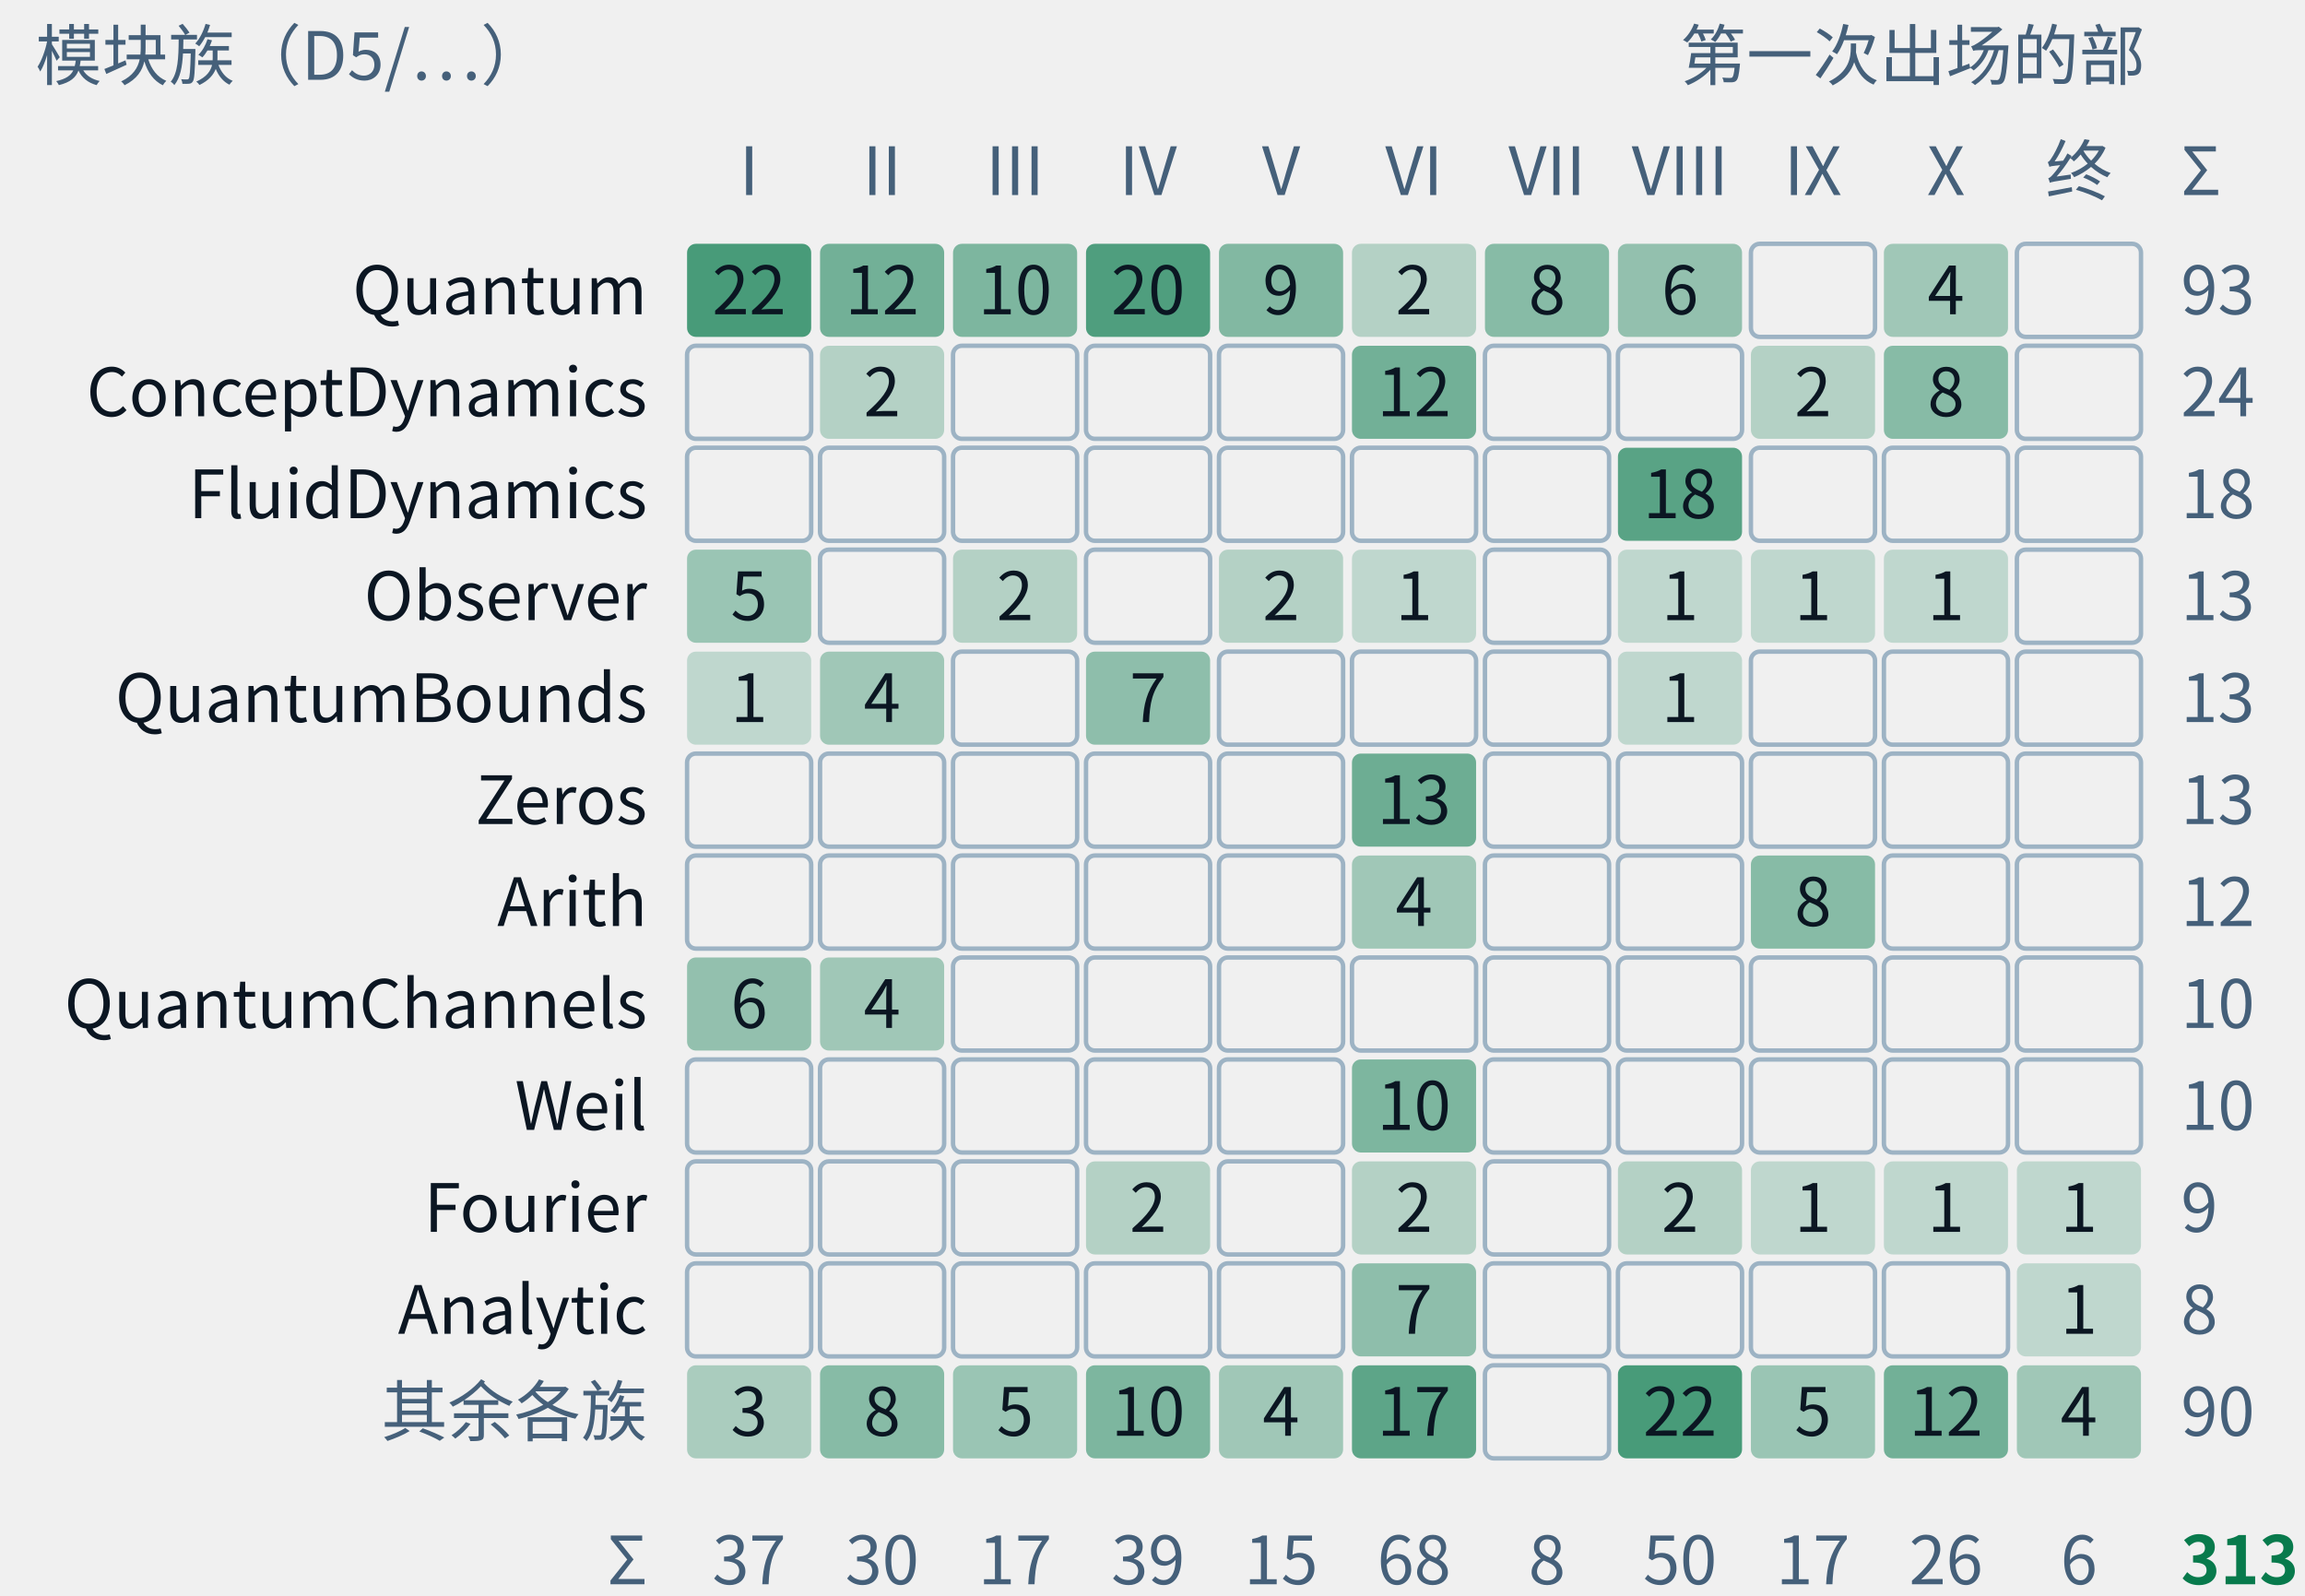
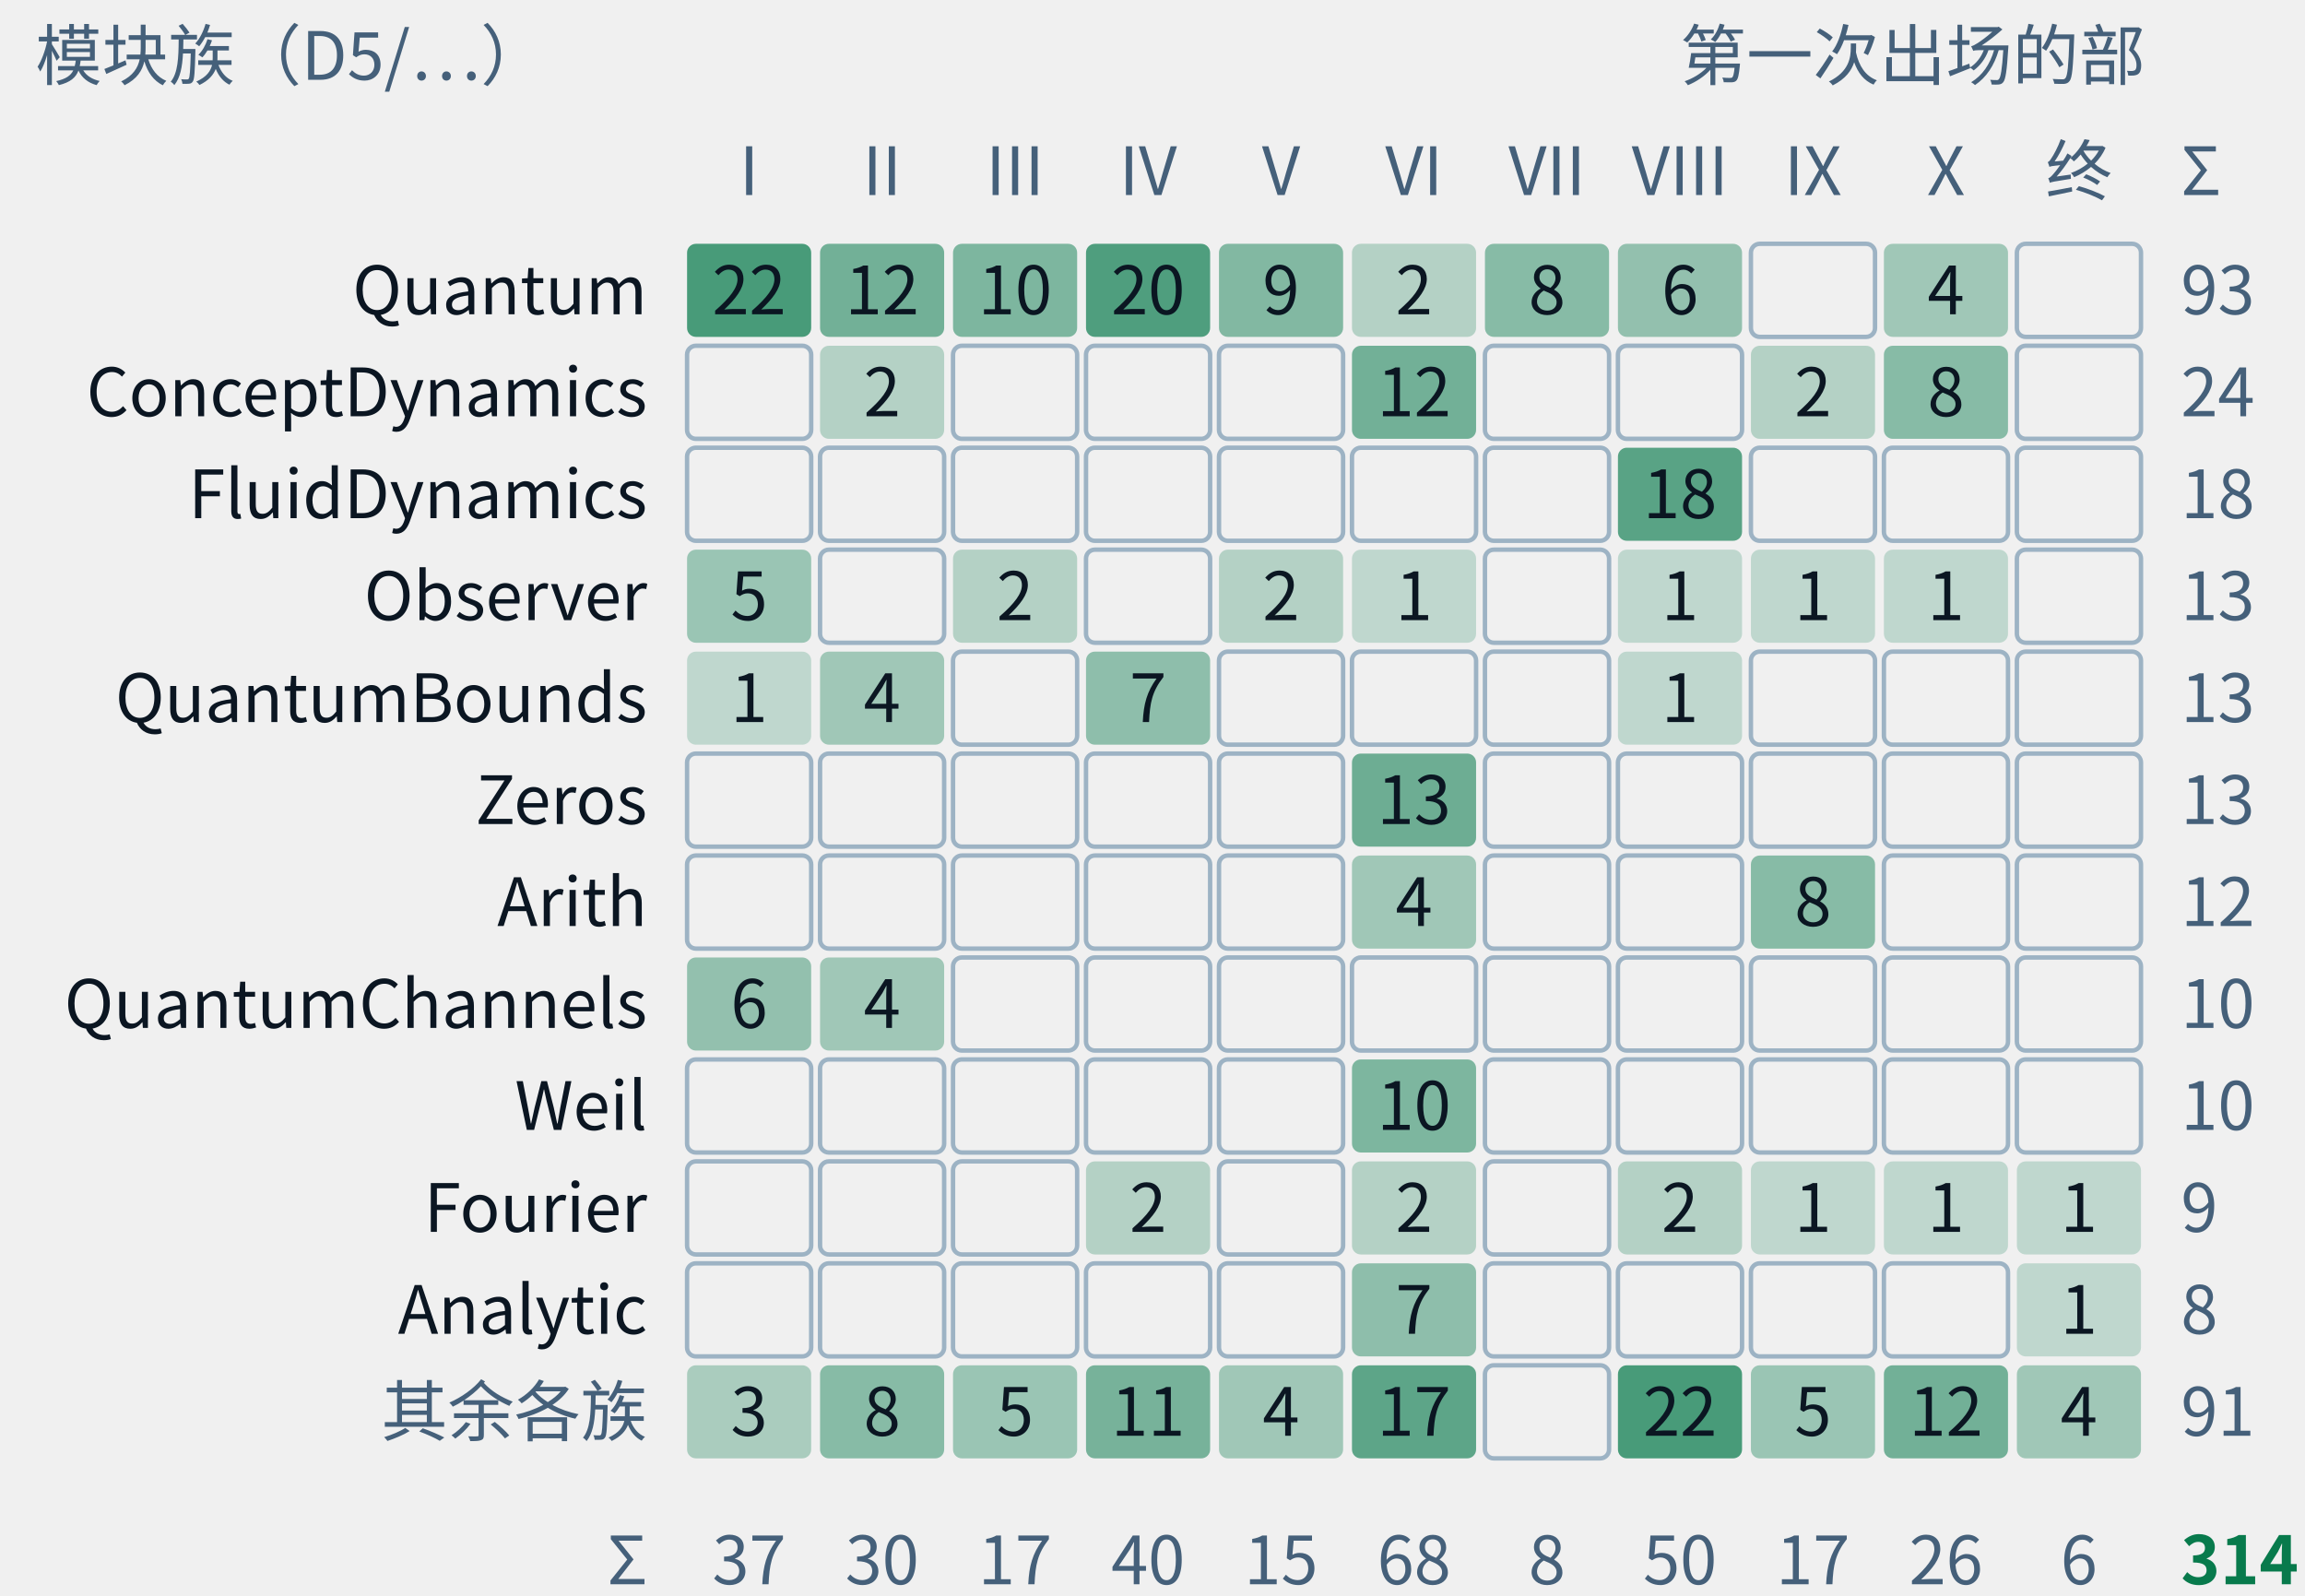
- <svg xmlns="http://www.w3.org/2000/svg" class="tr-fig" data-tr-fig="appc-modules-by-part" data-lang="zh" viewBox="0 0 520 360" width="520" height="360" font-family="'Noto Sans SC', 'Noto Sans CJK SC', 'Source Sans 3', 'PingFang SC', 'Microsoft YaHei', system-ui, sans-serif" role="img" aria-label="一张计数格：行是 trureturing 的模块族，从上到下是 Quantum、ConceptDynamics、FluidDynamics、Observer、QuantumBounds、Zeros、Arith、QuantumChannels、Weil、Fourier、Analytic 与其余各族；列是第一至第十部与“终章、附录”。每格写着这一族里在这一部第一次出场的定理条数，底色越深条数越多，空格为零。Quantum 一族最大，93 条，分布在第一至第八部与第十部；FluidDynamics 的 18 条全在第八部；Zeros、Weil 只在第六部。合计 313 条，即附录 C 的 C.1 索引。">
+ <svg xmlns="http://www.w3.org/2000/svg" class="tr-fig" data-tr-fig="appc-modules-by-part" data-lang="zh" viewBox="0 0 520 360" width="520" height="360" font-family="'Noto Sans SC', 'Noto Sans CJK SC', 'Source Sans 3', 'PingFang SC', 'Microsoft YaHei', system-ui, sans-serif" role="img" aria-label="一张计数格：行是 trureturing 的模块族，从上到下是 Quantum、ConceptDynamics、FluidDynamics、Observer、QuantumBounds、Zeros、Arith、QuantumChannels、Weil、Fourier、Analytic 与其余各族；列是第一至第十部与“终章、附录”。每格写着这一族里在这一部第一次出场的定理条数，底色越深条数越多，空格为零。Quantum 一族最大，93 条，分布在第一至第八部与第十部；FluidDynamics 的 18 条全在第八部；Zeros、Weil 只在第六部。合计 314 条，即附录 C 的 C.1 索引。">
  <style>.ts-ink{stroke:#0b1622}.tf-ink{fill:#0b1622}.ts-dim{stroke:#45607a}.tf-dim{fill:#45607a}.ts-faint{stroke:#9db3c4}.tf-faint{fill:#9db3c4}.ts-edge{stroke:#b9d0dd}.tf-edge{fill:#b9d0dd}.ts-hot{stroke:#5f9bb5}.tf-hot{fill:#5f9bb5}.ts-bg{stroke:#ffffff}.tf-bg{fill:#ffffff}.ts-panel{stroke:#eef5f9}.tf-panel{fill:#eef5f9}.ts-sheet{stroke:#f7fbfd}.tf-sheet{fill:#f7fbfd}.ts-cyan{stroke:#007c8a}.tf-cyan{fill:#007c8a}.ts-magenta{stroke:#b0128f}.tf-magenta{fill:#b0128f}.ts-amber{stroke:#946200}.tf-amber{fill:#946200}.ts-violet{stroke:#5a45c8}.tf-violet{fill:#5a45c8}.ts-ok{stroke:#087a4c}.tf-ok{fill:#087a4c}.ts-warn{stroke:#c21f3a}.tf-warn{fill:#c21f3a}.ts-blue{stroke:#1d5fd0}.tf-blue{fill:#1d5fd0}.ts-orange{stroke:#b85410}.tf-orange{fill:#b85410}.ts-sigma{stroke:#28405a}.tf-sigma{fill:#28405a}@media (prefers-color-scheme:dark){.ts-ink{stroke:#d4efff}.tf-ink{fill:#d4efff}.ts-dim{stroke:#6f8ea5}.tf-dim{fill:#6f8ea5}.ts-faint{stroke:#34506a}.tf-faint{fill:#34506a}.ts-edge{stroke:#143049}.tf-edge{fill:#143049}.ts-hot{stroke:#1f5d7c}.tf-hot{fill:#1f5d7c}.ts-bg{stroke:#03060c}.tf-bg{fill:#03060c}.ts-panel{stroke:#07101b}.tf-panel{fill:#07101b}.ts-sheet{stroke:#050c16}.tf-sheet{fill:#050c16}.ts-cyan{stroke:#19f0ff}.tf-cyan{fill:#19f0ff}.ts-magenta{stroke:#ff2fd0}.tf-magenta{fill:#ff2fd0}.ts-amber{stroke:#ffc83d}.tf-amber{fill:#ffc83d}.ts-violet{stroke:#9d8cff}.tf-violet{fill:#9d8cff}.ts-ok{stroke:#46ffb2}.tf-ok{fill:#46ffb2}.ts-warn{stroke:#ff5064}.tf-warn{fill:#ff5064}.ts-blue{stroke:#2a7bff}.tf-blue{fill:#2a7bff}.ts-orange{stroke:#ff8a3c}.tf-orange{fill:#ff8a3c}.ts-sigma{stroke:#cfe3ff}.tf-sigma{fill:#cfe3ff}}</style>
  <text class="tf-dim" x="8" y="18" font-size="15">模块族（D5/…）</text>
  <text class="tf-dim" x="484" y="18" font-size="15" text-anchor="end">第一次出场的部</text>
  <text class="tf-dim" x="169" y="44" font-size="15" text-anchor="middle">I</text>
  <text class="tf-dim" x="199" y="44" font-size="15" text-anchor="middle">II</text>
  <text class="tf-dim" x="229" y="44" font-size="15" text-anchor="middle">III</text>
  <text class="tf-dim" x="259" y="44" font-size="15" text-anchor="middle">IV</text>
  <text class="tf-dim" x="289" y="44" font-size="15" text-anchor="middle">V</text>
  <text class="tf-dim" x="319" y="44" font-size="15" text-anchor="middle">VI</text>
  <text class="tf-dim" x="349" y="44" font-size="15" text-anchor="middle">VII</text>
  <text class="tf-dim" x="379" y="44" font-size="15" text-anchor="middle">VIII</text>
  <text class="tf-dim" x="409" y="44" font-size="15" text-anchor="middle">IX</text>
  <text class="tf-dim" x="439" y="44" font-size="15" text-anchor="middle">X</text>
  <text class="tf-dim" x="469" y="44" font-size="15" text-anchor="middle">终</text>
  <text class="tf-ink" x="146" y="70.9" font-size="15" text-anchor="end">Quantum</text>
  <rect x="155" y="55" width="28" height="21" rx="2" class="tf-ok" fill-opacity="0.72" />
  <text class="tf-ink" x="169" y="70.9" font-size="15" text-anchor="middle">22</text>
  <rect x="185" y="55" width="28" height="21" rx="2" class="tf-ok" fill-opacity="0.54" />
  <text class="tf-ink" x="199" y="70.9" font-size="15" text-anchor="middle">12</text>
  <rect x="215" y="55" width="28" height="21" rx="2" class="tf-ok" fill-opacity="0.49" />
  <text class="tf-ink" x="229" y="70.9" font-size="15" text-anchor="middle">10</text>
  <rect x="245" y="55" width="28" height="21" rx="2" class="tf-ok" fill-opacity="0.69" />
  <text class="tf-ink" x="259" y="70.9" font-size="15" text-anchor="middle">20</text>
  <rect x="275" y="55" width="28" height="21" rx="2" class="tf-ok" fill-opacity="0.47" />
  <text class="tf-ink" x="289" y="70.9" font-size="15" text-anchor="middle">9</text>
  <rect x="305" y="55" width="28" height="21" rx="2" class="tf-ok" fill-opacity="0.26" />
  <text class="tf-ink" x="319" y="70.9" font-size="15" text-anchor="middle">2</text>
  <rect x="335" y="55" width="28" height="21" rx="2" class="tf-ok" fill-opacity="0.45" />
  <text class="tf-ink" x="349" y="70.9" font-size="15" text-anchor="middle">8</text>
  <rect x="365" y="55" width="28" height="21" rx="2" class="tf-ok" fill-opacity="0.4" />
  <text class="tf-ink" x="379" y="70.9" font-size="15" text-anchor="middle">6</text>
  <rect x="395" y="55" width="28" height="21" rx="2" class="ts-faint" stroke-width="1" fill="none" />
  <rect x="425" y="55" width="28" height="21" rx="2" class="tf-ok" fill-opacity="0.34" />
  <text class="tf-ink" x="439" y="70.9" font-size="15" text-anchor="middle">4</text>
  <rect x="455" y="55" width="28" height="21" rx="2" class="ts-faint" stroke-width="1" fill="none" />
  <text class="tf-dim" x="492" y="70.9" font-size="15">93</text>
  <text class="tf-ink" x="146" y="93.9" font-size="15" text-anchor="end">ConceptDynamics</text>
  <rect x="155" y="78" width="28" height="21" rx="2" class="ts-faint" stroke-width="1" fill="none" />
  <rect x="185" y="78" width="28" height="21" rx="2" class="tf-ok" fill-opacity="0.26" />
  <text class="tf-ink" x="199" y="93.9" font-size="15" text-anchor="middle">2</text>
  <rect x="215" y="78" width="28" height="21" rx="2" class="ts-faint" stroke-width="1" fill="none" />
  <rect x="245" y="78" width="28" height="21" rx="2" class="ts-faint" stroke-width="1" fill="none" />
  <rect x="275" y="78" width="28" height="21" rx="2" class="ts-faint" stroke-width="1" fill="none" />
  <rect x="305" y="78" width="28" height="21" rx="2" class="tf-ok" fill-opacity="0.54" />
  <text class="tf-ink" x="319" y="93.9" font-size="15" text-anchor="middle">12</text>
  <rect x="335" y="78" width="28" height="21" rx="2" class="ts-faint" stroke-width="1" fill="none" />
  <rect x="365" y="78" width="28" height="21" rx="2" class="ts-faint" stroke-width="1" fill="none" />
  <rect x="395" y="78" width="28" height="21" rx="2" class="tf-ok" fill-opacity="0.26" />
  <text class="tf-ink" x="409" y="93.9" font-size="15" text-anchor="middle">2</text>
  <rect x="425" y="78" width="28" height="21" rx="2" class="tf-ok" fill-opacity="0.45" />
  <text class="tf-ink" x="439" y="93.9" font-size="15" text-anchor="middle">8</text>
  <rect x="455" y="78" width="28" height="21" rx="2" class="ts-faint" stroke-width="1" fill="none" />
  <text class="tf-dim" x="492" y="93.9" font-size="15">24</text>
  <text class="tf-ink" x="146" y="116.9" font-size="15" text-anchor="end">FluidDynamics</text>
  <rect x="155" y="101" width="28" height="21" rx="2" class="ts-faint" stroke-width="1" fill="none" />
  <rect x="185" y="101" width="28" height="21" rx="2" class="ts-faint" stroke-width="1" fill="none" />
  <rect x="215" y="101" width="28" height="21" rx="2" class="ts-faint" stroke-width="1" fill="none" />
  <rect x="245" y="101" width="28" height="21" rx="2" class="ts-faint" stroke-width="1" fill="none" />
  <rect x="275" y="101" width="28" height="21" rx="2" class="ts-faint" stroke-width="1" fill="none" />
  <rect x="305" y="101" width="28" height="21" rx="2" class="ts-faint" stroke-width="1" fill="none" />
  <rect x="335" y="101" width="28" height="21" rx="2" class="ts-faint" stroke-width="1" fill="none" />
  <rect x="365" y="101" width="28" height="21" rx="2" class="tf-ok" fill-opacity="0.65" />
  <text class="tf-ink" x="379" y="116.9" font-size="15" text-anchor="middle">18</text>
  <rect x="395" y="101" width="28" height="21" rx="2" class="ts-faint" stroke-width="1" fill="none" />
  <rect x="425" y="101" width="28" height="21" rx="2" class="ts-faint" stroke-width="1" fill="none" />
  <rect x="455" y="101" width="28" height="21" rx="2" class="ts-faint" stroke-width="1" fill="none" />
  <text class="tf-dim" x="492" y="116.9" font-size="15">18</text>
  <text class="tf-ink" x="146" y="139.9" font-size="15" text-anchor="end">Observer</text>
  <rect x="155" y="124" width="28" height="21" rx="2" class="tf-ok" fill-opacity="0.37" />
  <text class="tf-ink" x="169" y="139.9" font-size="15" text-anchor="middle">5</text>
  <rect x="185" y="124" width="28" height="21" rx="2" class="ts-faint" stroke-width="1" fill="none" />
  <rect x="215" y="124" width="28" height="21" rx="2" class="tf-ok" fill-opacity="0.26" />
  <text class="tf-ink" x="229" y="139.9" font-size="15" text-anchor="middle">2</text>
  <rect x="245" y="124" width="28" height="21" rx="2" class="ts-faint" stroke-width="1" fill="none" />
  <rect x="275" y="124" width="28" height="21" rx="2" class="tf-ok" fill-opacity="0.26" />
  <text class="tf-ink" x="289" y="139.9" font-size="15" text-anchor="middle">2</text>
  <rect x="305" y="124" width="28" height="21" rx="2" class="tf-ok" fill-opacity="0.21" />
  <text class="tf-ink" x="319" y="139.9" font-size="15" text-anchor="middle">1</text>
  <rect x="335" y="124" width="28" height="21" rx="2" class="ts-faint" stroke-width="1" fill="none" />
  <rect x="365" y="124" width="28" height="21" rx="2" class="tf-ok" fill-opacity="0.21" />
  <text class="tf-ink" x="379" y="139.9" font-size="15" text-anchor="middle">1</text>
  <rect x="395" y="124" width="28" height="21" rx="2" class="tf-ok" fill-opacity="0.21" />
  <text class="tf-ink" x="409" y="139.9" font-size="15" text-anchor="middle">1</text>
  <rect x="425" y="124" width="28" height="21" rx="2" class="tf-ok" fill-opacity="0.21" />
  <text class="tf-ink" x="439" y="139.9" font-size="15" text-anchor="middle">1</text>
  <rect x="455" y="124" width="28" height="21" rx="2" class="ts-faint" stroke-width="1" fill="none" />
  <text class="tf-dim" x="492" y="139.9" font-size="15">13</text>
  <text class="tf-ink" x="146" y="162.9" font-size="15" text-anchor="end">QuantumBounds</text>
  <rect x="155" y="147" width="28" height="21" rx="2" class="tf-ok" fill-opacity="0.21" />
  <text class="tf-ink" x="169" y="162.9" font-size="15" text-anchor="middle">1</text>
  <rect x="185" y="147" width="28" height="21" rx="2" class="tf-ok" fill-opacity="0.34" />
  <text class="tf-ink" x="199" y="162.9" font-size="15" text-anchor="middle">4</text>
  <rect x="215" y="147" width="28" height="21" rx="2" class="ts-faint" stroke-width="1" fill="none" />
  <rect x="245" y="147" width="28" height="21" rx="2" class="tf-ok" fill-opacity="0.42" />
  <text class="tf-ink" x="259" y="162.9" font-size="15" text-anchor="middle">7</text>
  <rect x="275" y="147" width="28" height="21" rx="2" class="ts-faint" stroke-width="1" fill="none" />
  <rect x="305" y="147" width="28" height="21" rx="2" class="ts-faint" stroke-width="1" fill="none" />
  <rect x="335" y="147" width="28" height="21" rx="2" class="ts-faint" stroke-width="1" fill="none" />
  <rect x="365" y="147" width="28" height="21" rx="2" class="tf-ok" fill-opacity="0.21" />
  <text class="tf-ink" x="379" y="162.9" font-size="15" text-anchor="middle">1</text>
  <rect x="395" y="147" width="28" height="21" rx="2" class="ts-faint" stroke-width="1" fill="none" />
  <rect x="425" y="147" width="28" height="21" rx="2" class="ts-faint" stroke-width="1" fill="none" />
  <rect x="455" y="147" width="28" height="21" rx="2" class="ts-faint" stroke-width="1" fill="none" />
  <text class="tf-dim" x="492" y="162.9" font-size="15">13</text>
  <text class="tf-ink" x="146" y="185.9" font-size="15" text-anchor="end">Zeros</text>
  <rect x="155" y="170" width="28" height="21" rx="2" class="ts-faint" stroke-width="1" fill="none" />
  <rect x="185" y="170" width="28" height="21" rx="2" class="ts-faint" stroke-width="1" fill="none" />
  <rect x="215" y="170" width="28" height="21" rx="2" class="ts-faint" stroke-width="1" fill="none" />
  <rect x="245" y="170" width="28" height="21" rx="2" class="ts-faint" stroke-width="1" fill="none" />
  <rect x="275" y="170" width="28" height="21" rx="2" class="ts-faint" stroke-width="1" fill="none" />
  <rect x="305" y="170" width="28" height="21" rx="2" class="tf-ok" fill-opacity="0.56" />
  <text class="tf-ink" x="319" y="185.9" font-size="15" text-anchor="middle">13</text>
  <rect x="335" y="170" width="28" height="21" rx="2" class="ts-faint" stroke-width="1" fill="none" />
  <rect x="365" y="170" width="28" height="21" rx="2" class="ts-faint" stroke-width="1" fill="none" />
  <rect x="395" y="170" width="28" height="21" rx="2" class="ts-faint" stroke-width="1" fill="none" />
  <rect x="425" y="170" width="28" height="21" rx="2" class="ts-faint" stroke-width="1" fill="none" />
  <rect x="455" y="170" width="28" height="21" rx="2" class="ts-faint" stroke-width="1" fill="none" />
  <text class="tf-dim" x="492" y="185.9" font-size="15">13</text>
  <text class="tf-ink" x="146" y="208.9" font-size="15" text-anchor="end">Arith</text>
  <rect x="155" y="193" width="28" height="21" rx="2" class="ts-faint" stroke-width="1" fill="none" />
  <rect x="185" y="193" width="28" height="21" rx="2" class="ts-faint" stroke-width="1" fill="none" />
  <rect x="215" y="193" width="28" height="21" rx="2" class="ts-faint" stroke-width="1" fill="none" />
  <rect x="245" y="193" width="28" height="21" rx="2" class="ts-faint" stroke-width="1" fill="none" />
  <rect x="275" y="193" width="28" height="21" rx="2" class="ts-faint" stroke-width="1" fill="none" />
  <rect x="305" y="193" width="28" height="21" rx="2" class="tf-ok" fill-opacity="0.34" />
  <text class="tf-ink" x="319" y="208.9" font-size="15" text-anchor="middle">4</text>
  <rect x="335" y="193" width="28" height="21" rx="2" class="ts-faint" stroke-width="1" fill="none" />
  <rect x="365" y="193" width="28" height="21" rx="2" class="ts-faint" stroke-width="1" fill="none" />
  <rect x="395" y="193" width="28" height="21" rx="2" class="tf-ok" fill-opacity="0.45" />
  <text class="tf-ink" x="409" y="208.9" font-size="15" text-anchor="middle">8</text>
  <rect x="425" y="193" width="28" height="21" rx="2" class="ts-faint" stroke-width="1" fill="none" />
  <rect x="455" y="193" width="28" height="21" rx="2" class="ts-faint" stroke-width="1" fill="none" />
  <text class="tf-dim" x="492" y="208.9" font-size="15">12</text>
  <text class="tf-ink" x="146" y="231.9" font-size="15" text-anchor="end">QuantumChannels</text>
  <rect x="155" y="216" width="28" height="21" rx="2" class="tf-ok" fill-opacity="0.4" />
  <text class="tf-ink" x="169" y="231.9" font-size="15" text-anchor="middle">6</text>
  <rect x="185" y="216" width="28" height="21" rx="2" class="tf-ok" fill-opacity="0.34" />
  <text class="tf-ink" x="199" y="231.9" font-size="15" text-anchor="middle">4</text>
  <rect x="215" y="216" width="28" height="21" rx="2" class="ts-faint" stroke-width="1" fill="none" />
  <rect x="245" y="216" width="28" height="21" rx="2" class="ts-faint" stroke-width="1" fill="none" />
  <rect x="275" y="216" width="28" height="21" rx="2" class="ts-faint" stroke-width="1" fill="none" />
  <rect x="305" y="216" width="28" height="21" rx="2" class="ts-faint" stroke-width="1" fill="none" />
  <rect x="335" y="216" width="28" height="21" rx="2" class="ts-faint" stroke-width="1" fill="none" />
  <rect x="365" y="216" width="28" height="21" rx="2" class="ts-faint" stroke-width="1" fill="none" />
  <rect x="395" y="216" width="28" height="21" rx="2" class="ts-faint" stroke-width="1" fill="none" />
  <rect x="425" y="216" width="28" height="21" rx="2" class="ts-faint" stroke-width="1" fill="none" />
  <rect x="455" y="216" width="28" height="21" rx="2" class="ts-faint" stroke-width="1" fill="none" />
  <text class="tf-dim" x="492" y="231.9" font-size="15">10</text>
  <text class="tf-ink" x="146" y="254.9" font-size="15" text-anchor="end">Weil</text>
  <rect x="155" y="239" width="28" height="21" rx="2" class="ts-faint" stroke-width="1" fill="none" />
  <rect x="185" y="239" width="28" height="21" rx="2" class="ts-faint" stroke-width="1" fill="none" />
  <rect x="215" y="239" width="28" height="21" rx="2" class="ts-faint" stroke-width="1" fill="none" />
  <rect x="245" y="239" width="28" height="21" rx="2" class="ts-faint" stroke-width="1" fill="none" />
  <rect x="275" y="239" width="28" height="21" rx="2" class="ts-faint" stroke-width="1" fill="none" />
  <rect x="305" y="239" width="28" height="21" rx="2" class="tf-ok" fill-opacity="0.49" />
  <text class="tf-ink" x="319" y="254.9" font-size="15" text-anchor="middle">10</text>
  <rect x="335" y="239" width="28" height="21" rx="2" class="ts-faint" stroke-width="1" fill="none" />
  <rect x="365" y="239" width="28" height="21" rx="2" class="ts-faint" stroke-width="1" fill="none" />
  <rect x="395" y="239" width="28" height="21" rx="2" class="ts-faint" stroke-width="1" fill="none" />
  <rect x="425" y="239" width="28" height="21" rx="2" class="ts-faint" stroke-width="1" fill="none" />
  <rect x="455" y="239" width="28" height="21" rx="2" class="ts-faint" stroke-width="1" fill="none" />
  <text class="tf-dim" x="492" y="254.9" font-size="15">10</text>
  <text class="tf-ink" x="146" y="277.9" font-size="15" text-anchor="end">Fourier</text>
  <rect x="155" y="262" width="28" height="21" rx="2" class="ts-faint" stroke-width="1" fill="none" />
  <rect x="185" y="262" width="28" height="21" rx="2" class="ts-faint" stroke-width="1" fill="none" />
  <rect x="215" y="262" width="28" height="21" rx="2" class="ts-faint" stroke-width="1" fill="none" />
  <rect x="245" y="262" width="28" height="21" rx="2" class="tf-ok" fill-opacity="0.26" />
  <text class="tf-ink" x="259" y="277.9" font-size="15" text-anchor="middle">2</text>
  <rect x="275" y="262" width="28" height="21" rx="2" class="ts-faint" stroke-width="1" fill="none" />
  <rect x="305" y="262" width="28" height="21" rx="2" class="tf-ok" fill-opacity="0.26" />
  <text class="tf-ink" x="319" y="277.9" font-size="15" text-anchor="middle">2</text>
  <rect x="335" y="262" width="28" height="21" rx="2" class="ts-faint" stroke-width="1" fill="none" />
  <rect x="365" y="262" width="28" height="21" rx="2" class="tf-ok" fill-opacity="0.26" />
  <text class="tf-ink" x="379" y="277.9" font-size="15" text-anchor="middle">2</text>
  <rect x="395" y="262" width="28" height="21" rx="2" class="tf-ok" fill-opacity="0.21" />
  <text class="tf-ink" x="409" y="277.9" font-size="15" text-anchor="middle">1</text>
  <rect x="425" y="262" width="28" height="21" rx="2" class="tf-ok" fill-opacity="0.21" />
  <text class="tf-ink" x="439" y="277.9" font-size="15" text-anchor="middle">1</text>
  <rect x="455" y="262" width="28" height="21" rx="2" class="tf-ok" fill-opacity="0.21" />
  <text class="tf-ink" x="469" y="277.9" font-size="15" text-anchor="middle">1</text>
  <text class="tf-dim" x="492" y="277.9" font-size="15">9</text>
  <text class="tf-ink" x="146" y="300.9" font-size="15" text-anchor="end">Analytic</text>
  <rect x="155" y="285" width="28" height="21" rx="2" class="ts-faint" stroke-width="1" fill="none" />
  <rect x="185" y="285" width="28" height="21" rx="2" class="ts-faint" stroke-width="1" fill="none" />
  <rect x="215" y="285" width="28" height="21" rx="2" class="ts-faint" stroke-width="1" fill="none" />
  <rect x="245" y="285" width="28" height="21" rx="2" class="ts-faint" stroke-width="1" fill="none" />
  <rect x="275" y="285" width="28" height="21" rx="2" class="ts-faint" stroke-width="1" fill="none" />
  <rect x="305" y="285" width="28" height="21" rx="2" class="tf-ok" fill-opacity="0.42" />
  <text class="tf-ink" x="319" y="300.9" font-size="15" text-anchor="middle">7</text>
  <rect x="335" y="285" width="28" height="21" rx="2" class="ts-faint" stroke-width="1" fill="none" />
  <rect x="365" y="285" width="28" height="21" rx="2" class="ts-faint" stroke-width="1" fill="none" />
  <rect x="395" y="285" width="28" height="21" rx="2" class="ts-faint" stroke-width="1" fill="none" />
  <rect x="425" y="285" width="28" height="21" rx="2" class="ts-faint" stroke-width="1" fill="none" />
  <rect x="455" y="285" width="28" height="21" rx="2" class="tf-ok" fill-opacity="0.21" />
  <text class="tf-ink" x="469" y="300.9" font-size="15" text-anchor="middle">1</text>
  <text class="tf-dim" x="492" y="300.9" font-size="15">8</text>
  <text class="tf-dim" x="146" y="323.9" font-size="15" text-anchor="end">其余各族</text>
  <rect x="155" y="308" width="28" height="21" rx="2" class="tf-ok" fill-opacity="0.3" />
  <text class="tf-ink" x="169" y="323.9" font-size="15" text-anchor="middle">3</text>
  <rect x="185" y="308" width="28" height="21" rx="2" class="tf-ok" fill-opacity="0.45" />
  <text class="tf-ink" x="199" y="323.9" font-size="15" text-anchor="middle">8</text>
  <rect x="215" y="308" width="28" height="21" rx="2" class="tf-ok" fill-opacity="0.37" />
  <text class="tf-ink" x="229" y="323.9" font-size="15" text-anchor="middle">5</text>
-   <rect x="245" y="308" width="28" height="21" rx="2" class="tf-ok" fill-opacity="0.49" />
-   <text class="tf-ink" x="259" y="323.9" font-size="15" text-anchor="middle">10</text>
+   <rect x="245" y="308" width="28" height="21" rx="2" class="tf-ok" fill-opacity="0.52" />
+   <text class="tf-ink" x="259" y="323.9" font-size="15" text-anchor="middle">11</text>
  <rect x="275" y="308" width="28" height="21" rx="2" class="tf-ok" fill-opacity="0.34" />
  <text class="tf-ink" x="289" y="323.9" font-size="15" text-anchor="middle">4</text>
  <rect x="305" y="308" width="28" height="21" rx="2" class="tf-ok" fill-opacity="0.63" />
  <text class="tf-ink" x="319" y="323.9" font-size="15" text-anchor="middle">17</text>
  <rect x="335" y="308" width="28" height="21" rx="2" class="ts-faint" stroke-width="1" fill="none" />
  <rect x="365" y="308" width="28" height="21" rx="2" class="tf-ok" fill-opacity="0.72" />
  <text class="tf-ink" x="379" y="323.9" font-size="15" text-anchor="middle">22</text>
  <rect x="395" y="308" width="28" height="21" rx="2" class="tf-ok" fill-opacity="0.37" />
  <text class="tf-ink" x="409" y="323.9" font-size="15" text-anchor="middle">5</text>
  <rect x="425" y="308" width="28" height="21" rx="2" class="tf-ok" fill-opacity="0.54" />
  <text class="tf-ink" x="439" y="323.9" font-size="15" text-anchor="middle">12</text>
  <rect x="455" y="308" width="28" height="21" rx="2" class="tf-ok" fill-opacity="0.34" />
  <text class="tf-ink" x="469" y="323.9" font-size="15" text-anchor="middle">4</text>
-   <text class="tf-dim" x="492" y="323.9" font-size="15">90</text>
+   <text class="tf-dim" x="492" y="323.9" font-size="15">91</text>
  <text class="tf-dim" x="492" y="44" font-size="15">Σ</text>
  <text class="tf-dim" x="146" y="357.4" font-size="15" text-anchor="end">Σ</text>
  <text class="tf-dim" x="169" y="357.4" font-size="15" text-anchor="middle">37</text>
  <text class="tf-dim" x="199" y="357.4" font-size="15" text-anchor="middle">30</text>
  <text class="tf-dim" x="229" y="357.4" font-size="15" text-anchor="middle">17</text>
-   <text class="tf-dim" x="259" y="357.4" font-size="15" text-anchor="middle">39</text>
+   <text class="tf-dim" x="259" y="357.4" font-size="15" text-anchor="middle">40</text>
  <text class="tf-dim" x="289" y="357.4" font-size="15" text-anchor="middle">15</text>
  <text class="tf-dim" x="319" y="357.4" font-size="15" text-anchor="middle">68</text>
  <text class="tf-dim" x="349" y="357.4" font-size="15" text-anchor="middle">8</text>
  <text class="tf-dim" x="379" y="357.4" font-size="15" text-anchor="middle">50</text>
  <text class="tf-dim" x="409" y="357.4" font-size="15" text-anchor="middle">17</text>
  <text class="tf-dim" x="439" y="357.4" font-size="15" text-anchor="middle">26</text>
  <text class="tf-dim" x="469" y="357.4" font-size="15" text-anchor="middle">6</text>
-   <text class="tf-ok" x="492" y="357.4" font-size="15" font-weight="600">313</text>
+   <text class="tf-ok" x="492" y="357.4" font-size="15" font-weight="600">314</text>
</svg>
